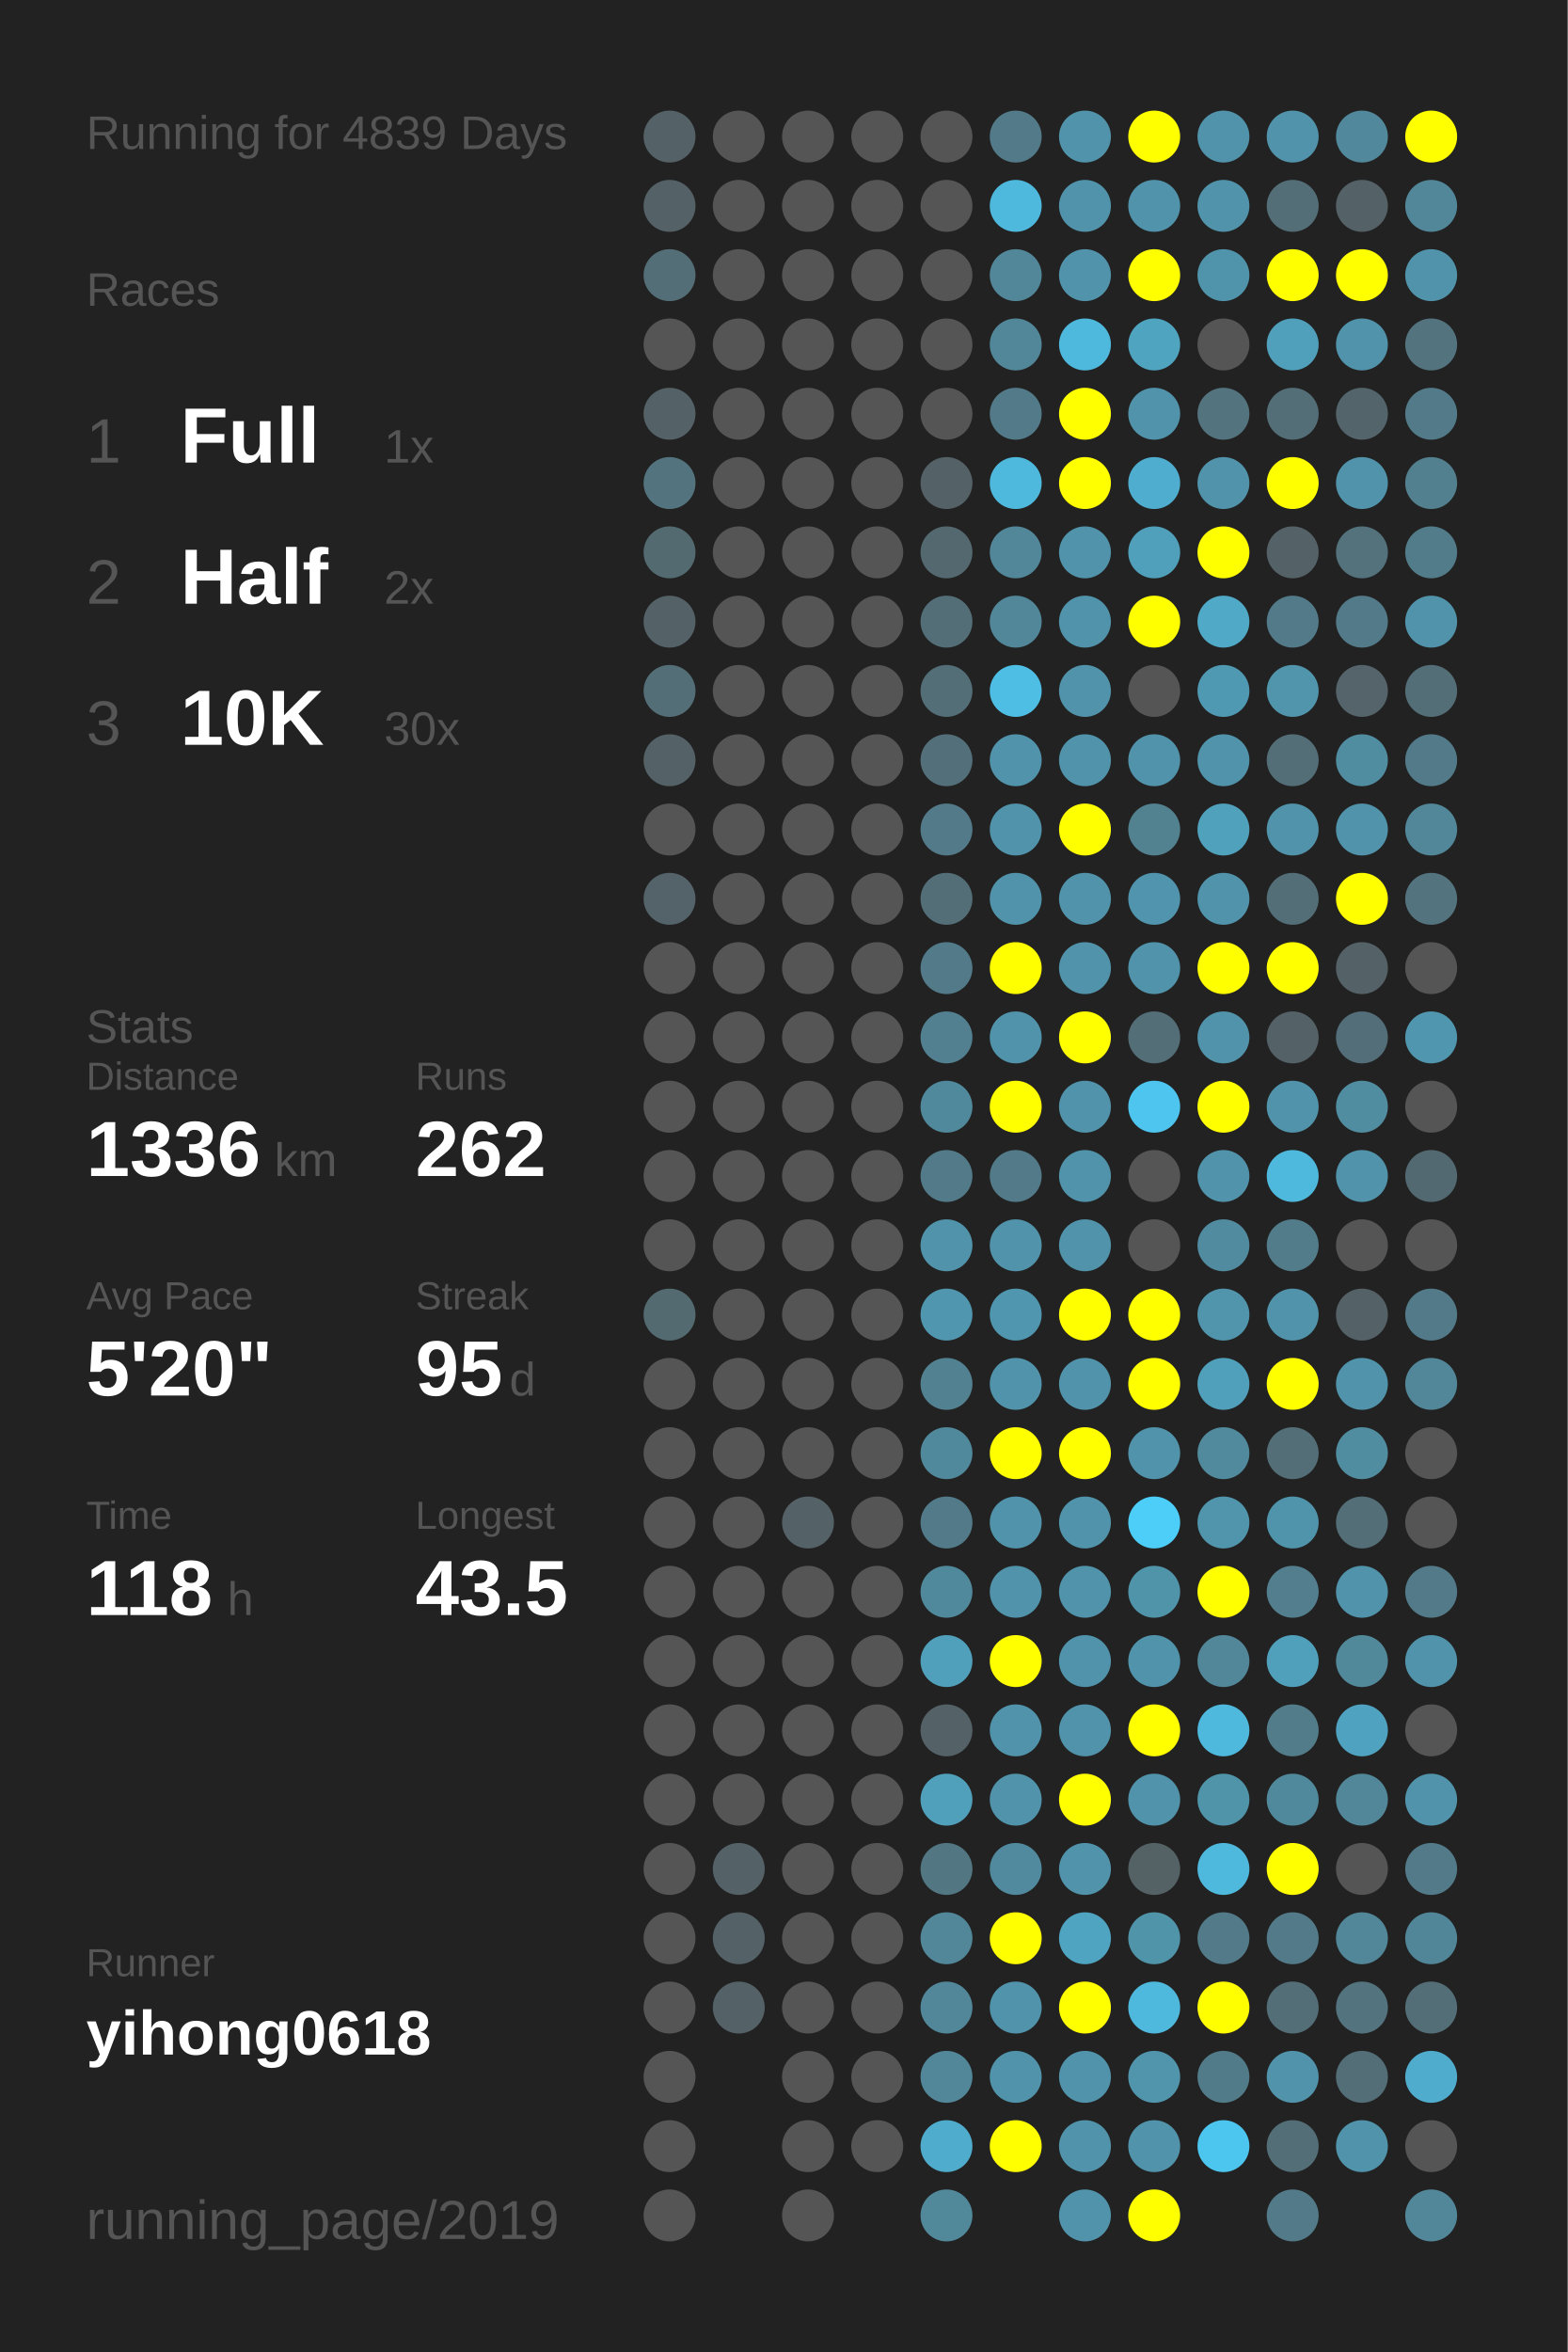
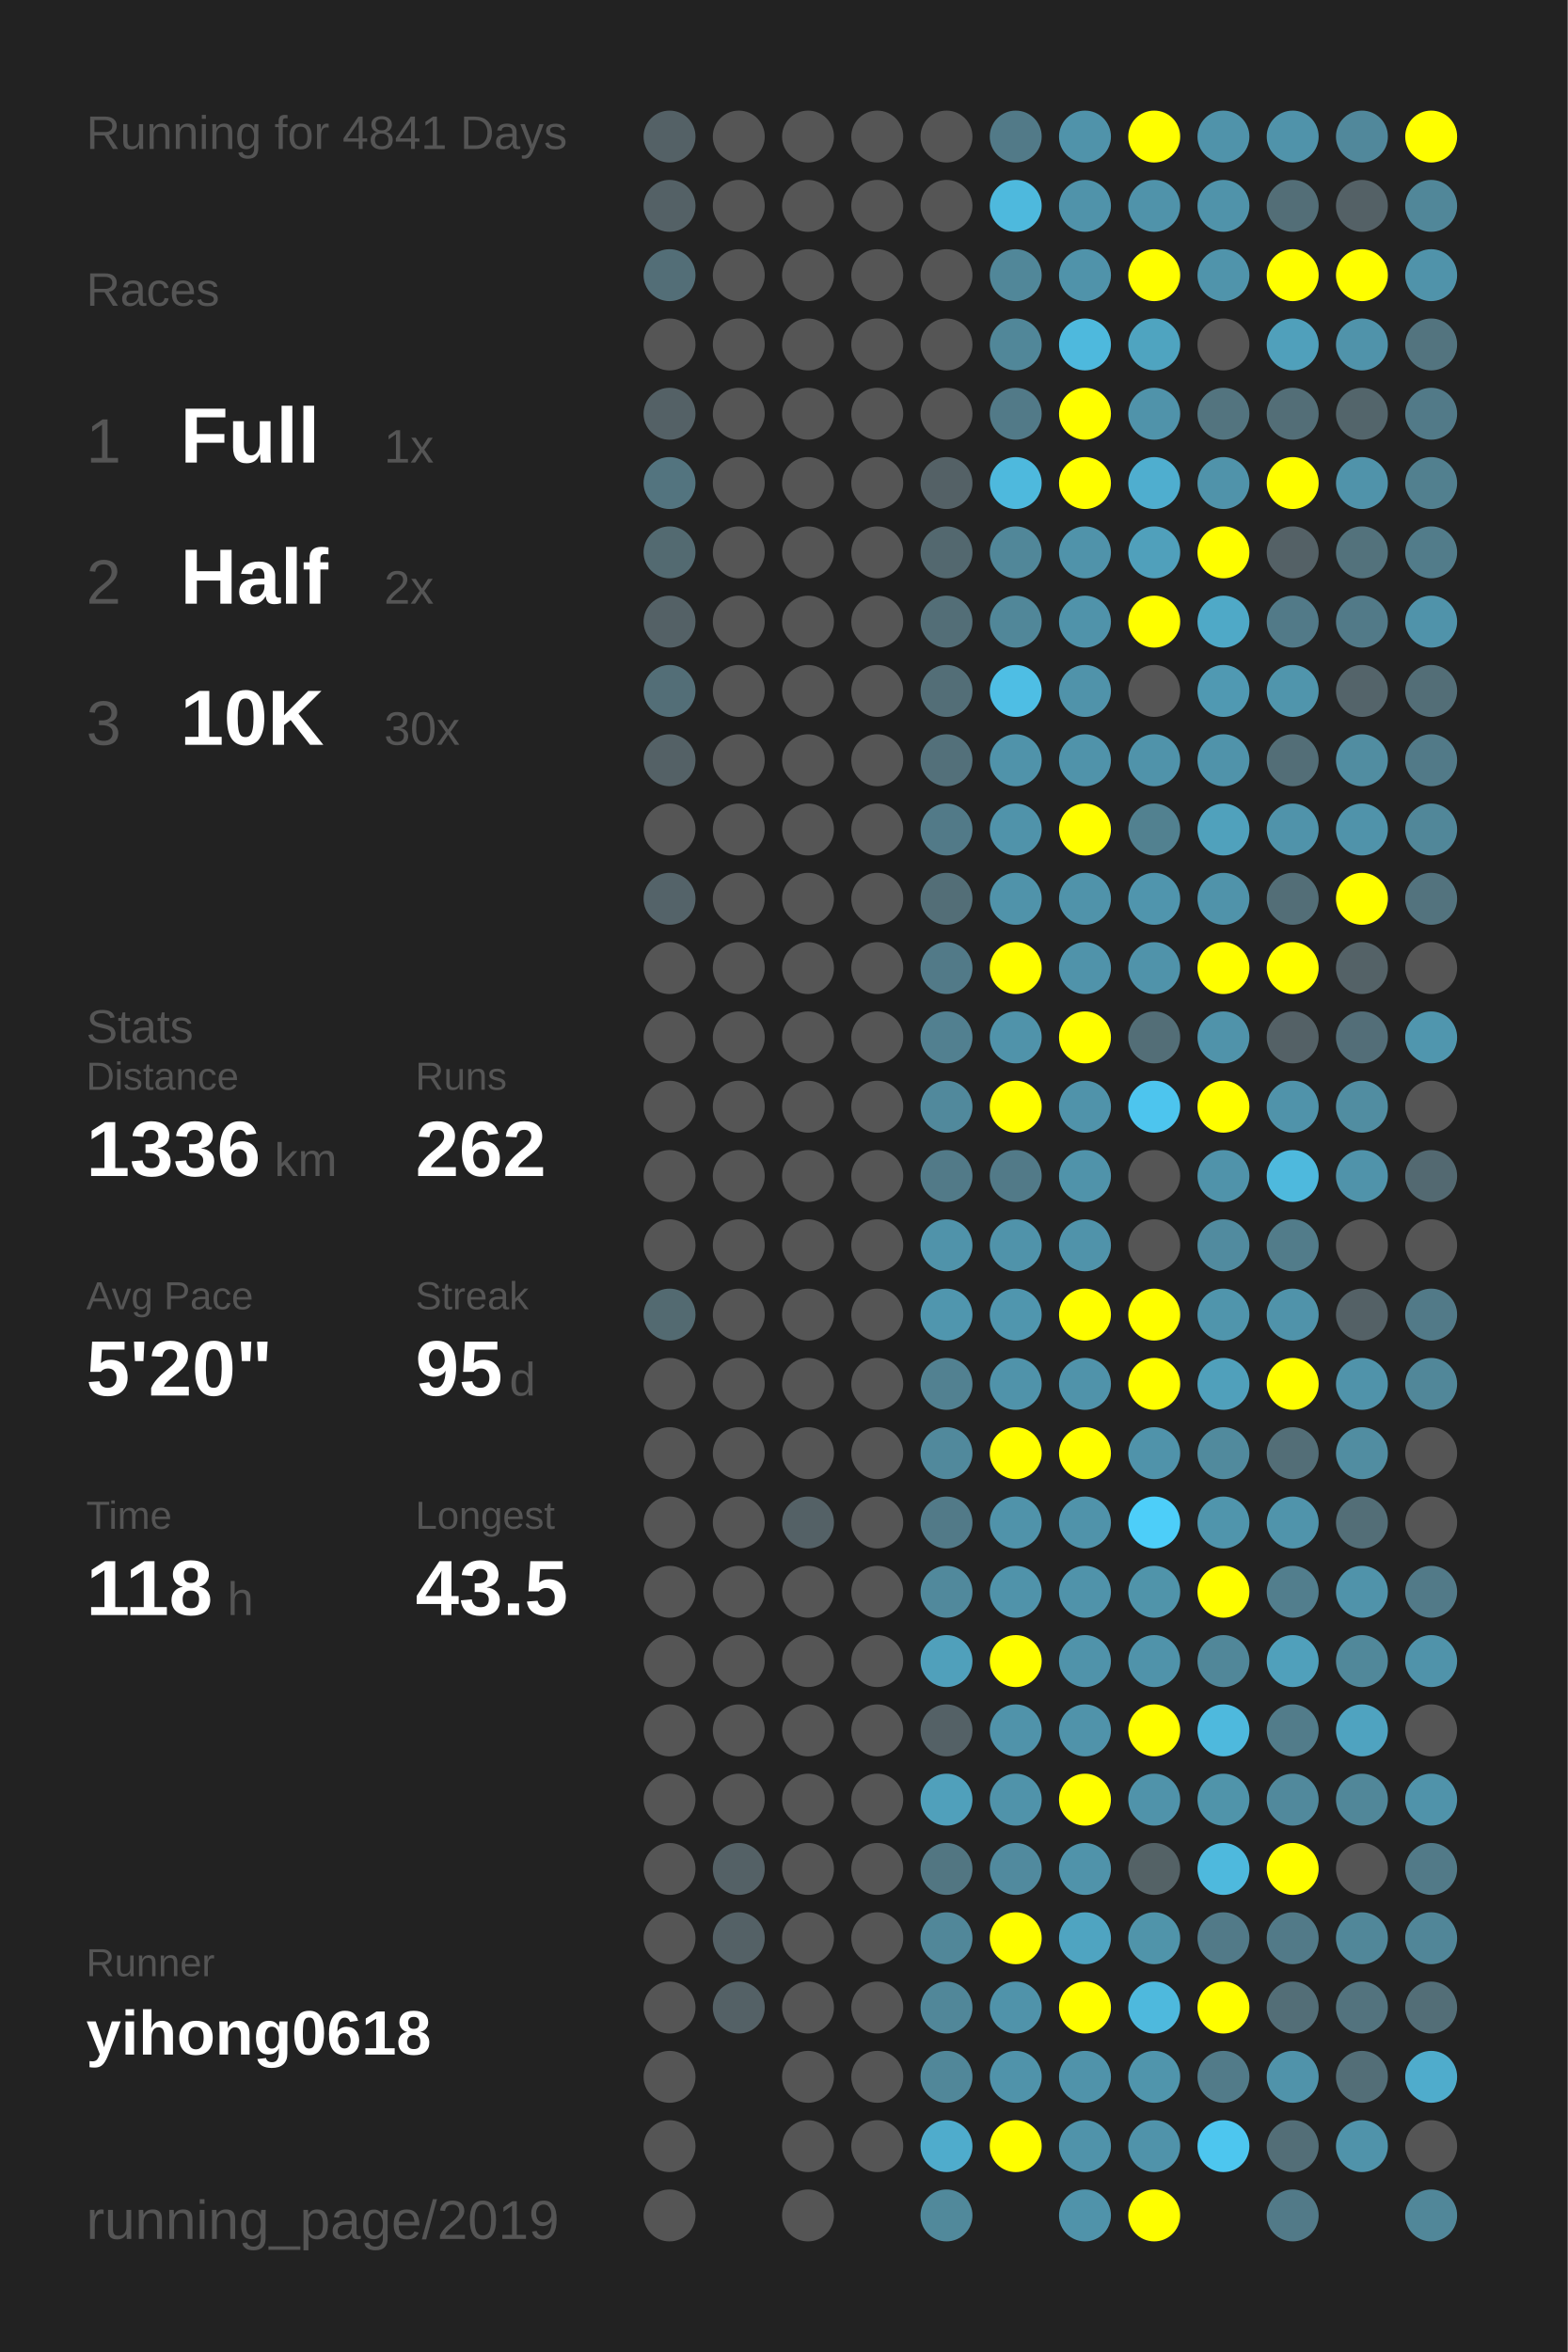
<svg xmlns="http://www.w3.org/2000/svg" baseProfile="full" height="300mm" version="1.1" viewBox="0,0,200,300" width="200mm">
  <defs />
  <rect fill="#222222" height="300" width="200" x="0" y="0" />
-   <text fill="#555555" style="font-size:6px; font-family:Arial;" x="11" y="19">Running for 4839 Days</text>
+   <text fill="#555555" style="font-size:6px; font-family:Arial;" x="11" y="19">Running for 4841 Days</text>
  <text fill="#555555" style="font-size:6px; font-family:Arial;" x="11" y="39">Races</text>
  <text fill="#555555" style="font-size:8px; font-family:Arial;" x="11" y="59">1</text>
  <text fill="#FFFFFF" style="font-size:10px; font-family:Arial; font-weight:bold;" x="23" y="59">Full</text>
  <text fill="#555555" style="font-size:6px; font-family:Arial;" x="49" y="59">1x</text>
  <text fill="#555555" style="font-size:8px; font-family:Arial;" x="11" y="77">2</text>
  <text fill="#FFFFFF" style="font-size:10px; font-family:Arial; font-weight:bold;" x="23" y="77">Half</text>
  <text fill="#555555" style="font-size:6px; font-family:Arial;" x="49" y="77">2x</text>
  <text fill="#555555" style="font-size:8px; font-family:Arial;" x="11" y="95">3</text>
  <text fill="#FFFFFF" style="font-size:10px; font-family:Arial; font-weight:bold;" x="23" y="95">10K</text>
  <text fill="#555555" style="font-size:6px; font-family:Arial;" x="49" y="95">30x</text>
  <text fill="#555555" style="font-size:6px; font-family:Arial;" x="11" y="133">Stats</text>
  <text fill="#555555" style="font-size:5px; font-family:Arial;" x="11" y="139">Distance</text>
  <text fill="#FFFFFF" style="font-size:10px; font-family:Arial; font-weight:bold;" x="11" y="150">1336</text>
  <text fill="#555555" style="font-size:6px; font-family:Arial;" x="35" y="150">km</text>
  <text fill="#555555" style="font-size:5px; font-family:Arial;" x="53" y="139">Runs</text>
  <text fill="#FFFFFF" style="font-size:10px; font-family:Arial; font-weight:bold;" x="53" y="150">262</text>
  <text fill="#555555" style="font-size:5px; font-family:Arial;" x="11" y="167">Avg Pace</text>
  <text fill="#FFFFFF" style="font-size:10px; font-family:Arial; font-weight:bold;" x="11" y="178">5'20"</text>
  <text fill="#555555" style="font-size:5px; font-family:Arial;" x="53" y="167">Streak</text>
  <text fill="#FFFFFF" style="font-size:10px; font-family:Arial; font-weight:bold;" x="53" y="178">95</text>
  <text fill="#555555" style="font-size:6px; font-family:Arial;" x="65" y="178">d</text>
  <text fill="#555555" style="font-size:5px; font-family:Arial;" x="11" y="195">Time</text>
  <text fill="#FFFFFF" style="font-size:10px; font-family:Arial; font-weight:bold;" x="11" y="206">118</text>
  <text fill="#555555" style="font-size:6px; font-family:Arial;" x="29" y="206">h</text>
  <text fill="#555555" style="font-size:5px; font-family:Arial;" x="53" y="195">Longest</text>
  <text fill="#FFFFFF" style="font-size:10px; font-family:Arial; font-weight:bold;" x="53" y="206">43.5</text>
  <text fill="#555555" style="font-size:5px; font-family:Arial;" x="11" y="252.065">Runner</text>
  <text fill="#FFFFFF" style="font-size:8px; font-family:Arial; font-weight:bold;" x="11" y="262.065">yihong0618</text>
  <text fill="#555555" style="font-size:7px; font-family:Arial;" x="11" y="285.581">running_page/2019</text>
  <circle cx="85.417" cy="17.419" fill="#546166" r="3.312" />
  <circle cx="85.417" cy="26.258" fill="#546166" r="3.312" />
  <circle cx="85.417" cy="35.097" fill="#536e77" r="3.312" />
  <circle cx="85.417" cy="43.935" fill="#555555" r="3.312" />
  <circle cx="85.417" cy="52.774" fill="#546166" r="3.312" />
  <circle cx="85.417" cy="61.613" fill="#53747f" r="3.312" />
  <circle cx="85.417" cy="70.452" fill="#536a71" r="3.312" />
  <circle cx="85.417" cy="79.29" fill="#546166" r="3.312" />
  <circle cx="85.417" cy="88.129" fill="#536e77" r="3.312" />
  <circle cx="85.417" cy="96.968" fill="#546166" r="3.312" />
  <circle cx="85.417" cy="105.806" fill="#555555" r="3.312" />
  <circle cx="85.417" cy="114.645" fill="#546369" r="3.312" />
  <circle cx="85.417" cy="123.484" fill="#555555" r="3.312" />
  <circle cx="85.417" cy="132.323" fill="#555555" r="3.312" />
  <circle cx="85.417" cy="141.161" fill="#555555" r="3.312" />
  <circle cx="85.417" cy="150" fill="#555555" r="3.312" />
  <circle cx="85.417" cy="158.839" fill="#555555" r="3.312" />
  <circle cx="85.417" cy="167.677" fill="#536a71" r="3.312" />
  <circle cx="85.417" cy="176.516" fill="#555555" r="3.312" />
  <circle cx="85.417" cy="185.355" fill="#555555" r="3.312" />
  <circle cx="85.417" cy="194.194" fill="#555555" r="3.312" />
  <circle cx="85.417" cy="203.032" fill="#555555" r="3.312" />
  <circle cx="85.417" cy="211.871" fill="#555555" r="3.312" />
  <circle cx="85.417" cy="220.71" fill="#555555" r="3.312" />
  <circle cx="85.417" cy="229.548" fill="#555555" r="3.312" />
  <circle cx="85.417" cy="238.387" fill="#555555" r="3.312" />
  <circle cx="85.417" cy="247.226" fill="#555555" r="3.312" />
  <circle cx="85.417" cy="256.065" fill="#555555" r="3.312" />
  <circle cx="85.417" cy="264.903" fill="#555555" r="3.312" />
  <circle cx="85.417" cy="273.742" fill="#555555" r="3.312" />
  <circle cx="85.417" cy="282.581" fill="#555555" r="3.312" />
  <circle cx="94.25" cy="17.419" fill="#555555" r="3.312" />
  <circle cx="94.25" cy="26.258" fill="#555555" r="3.312" />
  <circle cx="94.25" cy="35.097" fill="#555555" r="3.312" />
  <circle cx="94.25" cy="43.935" fill="#555555" r="3.312" />
  <circle cx="94.25" cy="52.774" fill="#555555" r="3.312" />
  <circle cx="94.25" cy="61.613" fill="#555555" r="3.312" />
  <circle cx="94.25" cy="70.452" fill="#555555" r="3.312" />
  <circle cx="94.25" cy="79.29" fill="#555555" r="3.312" />
  <circle cx="94.25" cy="88.129" fill="#555555" r="3.312" />
  <circle cx="94.25" cy="96.968" fill="#555555" r="3.312" />
  <circle cx="94.25" cy="105.806" fill="#555555" r="3.312" />
  <circle cx="94.25" cy="114.645" fill="#555555" r="3.312" />
  <circle cx="94.25" cy="123.484" fill="#555555" r="3.312" />
  <circle cx="94.25" cy="132.323" fill="#555555" r="3.312" />
  <circle cx="94.25" cy="141.161" fill="#555555" r="3.312" />
  <circle cx="94.25" cy="150" fill="#555555" r="3.312" />
  <circle cx="94.25" cy="158.839" fill="#555555" r="3.312" />
  <circle cx="94.25" cy="167.677" fill="#555555" r="3.312" />
  <circle cx="94.25" cy="176.516" fill="#555555" r="3.312" />
  <circle cx="94.25" cy="185.355" fill="#555555" r="3.312" />
  <circle cx="94.25" cy="194.194" fill="#555555" r="3.312" />
  <circle cx="94.25" cy="203.032" fill="#555555" r="3.312" />
  <circle cx="94.25" cy="211.871" fill="#555555" r="3.312" />
  <circle cx="94.25" cy="220.71" fill="#555555" r="3.312" />
  <circle cx="94.25" cy="229.548" fill="#555555" r="3.312" />
  <circle cx="94.25" cy="238.387" fill="#546166" r="3.312" />
  <circle cx="94.25" cy="247.226" fill="#546166" r="3.312" />
  <circle cx="94.25" cy="256.065" fill="#546166" r="3.312" />
  <circle cx="103.083" cy="17.419" fill="#555555" r="3.312" />
  <circle cx="103.083" cy="26.258" fill="#555555" r="3.312" />
  <circle cx="103.083" cy="35.097" fill="#555555" r="3.312" />
  <circle cx="103.083" cy="43.935" fill="#555555" r="3.312" />
  <circle cx="103.083" cy="52.774" fill="#555555" r="3.312" />
  <circle cx="103.083" cy="61.613" fill="#555555" r="3.312" />
  <circle cx="103.083" cy="70.452" fill="#555555" r="3.312" />
  <circle cx="103.083" cy="79.29" fill="#555555" r="3.312" />
  <circle cx="103.083" cy="88.129" fill="#555555" r="3.312" />
  <circle cx="103.083" cy="96.968" fill="#555555" r="3.312" />
  <circle cx="103.083" cy="105.806" fill="#555555" r="3.312" />
  <circle cx="103.083" cy="114.645" fill="#555555" r="3.312" />
  <circle cx="103.083" cy="123.484" fill="#555555" r="3.312" />
  <circle cx="103.083" cy="132.323" fill="#555555" r="3.312" />
  <circle cx="103.083" cy="141.161" fill="#555555" r="3.312" />
  <circle cx="103.083" cy="150" fill="#555555" r="3.312" />
  <circle cx="103.083" cy="158.839" fill="#555555" r="3.312" />
  <circle cx="103.083" cy="167.677" fill="#555555" r="3.312" />
  <circle cx="103.083" cy="176.516" fill="#555555" r="3.312" />
  <circle cx="103.083" cy="185.355" fill="#555555" r="3.312" />
  <circle cx="103.083" cy="194.194" fill="#546166" r="3.312" />
  <circle cx="103.083" cy="203.032" fill="#555555" r="3.312" />
  <circle cx="103.083" cy="211.871" fill="#555555" r="3.312" />
  <circle cx="103.083" cy="220.71" fill="#555555" r="3.312" />
  <circle cx="103.083" cy="229.548" fill="#555555" r="3.312" />
  <circle cx="103.083" cy="238.387" fill="#555555" r="3.312" />
  <circle cx="103.083" cy="247.226" fill="#555555" r="3.312" />
  <circle cx="103.083" cy="256.065" fill="#555555" r="3.312" />
  <circle cx="103.083" cy="264.903" fill="#555555" r="3.312" />
  <circle cx="103.083" cy="273.742" fill="#555555" r="3.312" />
  <circle cx="103.083" cy="282.581" fill="#555555" r="3.312" />
  <circle cx="111.917" cy="17.419" fill="#555555" r="3.312" />
  <circle cx="111.917" cy="26.258" fill="#555555" r="3.312" />
  <circle cx="111.917" cy="35.097" fill="#555555" r="3.312" />
  <circle cx="111.917" cy="43.935" fill="#555555" r="3.312" />
  <circle cx="111.917" cy="52.774" fill="#555555" r="3.312" />
  <circle cx="111.917" cy="61.613" fill="#555555" r="3.312" />
  <circle cx="111.917" cy="70.452" fill="#555555" r="3.312" />
  <circle cx="111.917" cy="79.29" fill="#555555" r="3.312" />
  <circle cx="111.917" cy="88.129" fill="#555555" r="3.312" />
  <circle cx="111.917" cy="96.968" fill="#555555" r="3.312" />
  <circle cx="111.917" cy="105.806" fill="#555555" r="3.312" />
  <circle cx="111.917" cy="114.645" fill="#555555" r="3.312" />
  <circle cx="111.917" cy="123.484" fill="#555555" r="3.312" />
  <circle cx="111.917" cy="132.323" fill="#555555" r="3.312" />
  <circle cx="111.917" cy="141.161" fill="#555555" r="3.312" />
  <circle cx="111.917" cy="150" fill="#555555" r="3.312" />
  <circle cx="111.917" cy="158.839" fill="#555555" r="3.312" />
  <circle cx="111.917" cy="167.677" fill="#555555" r="3.312" />
  <circle cx="111.917" cy="176.516" fill="#555555" r="3.312" />
  <circle cx="111.917" cy="185.355" fill="#555555" r="3.312" />
  <circle cx="111.917" cy="194.194" fill="#555555" r="3.312" />
  <circle cx="111.917" cy="203.032" fill="#555555" r="3.312" />
  <circle cx="111.917" cy="211.871" fill="#555555" r="3.312" />
  <circle cx="111.917" cy="220.71" fill="#555555" r="3.312" />
  <circle cx="111.917" cy="229.548" fill="#555555" r="3.312" />
  <circle cx="111.917" cy="238.387" fill="#555555" r="3.312" />
  <circle cx="111.917" cy="247.226" fill="#555555" r="3.312" />
  <circle cx="111.917" cy="256.065" fill="#555555" r="3.312" />
  <circle cx="111.917" cy="264.903" fill="#555555" r="3.312" />
  <circle cx="111.917" cy="273.742" fill="#555555" r="3.312" />
  <circle cx="120.75" cy="17.419" fill="#555555" r="3.312" />
  <circle cx="120.75" cy="26.258" fill="#555555" r="3.312" />
  <circle cx="120.75" cy="35.097" fill="#555555" r="3.312" />
  <circle cx="120.75" cy="43.935" fill="#555555" r="3.312" />
  <circle cx="120.75" cy="52.774" fill="#555555" r="3.312" />
  <circle cx="120.75" cy="61.613" fill="#546166" r="3.312" />
  <circle cx="120.75" cy="70.452" fill="#53686f" r="3.312" />
  <circle cx="120.75" cy="79.29" fill="#536e77" r="3.312" />
  <circle cx="120.75" cy="88.129" fill="#536e77" r="3.312" />
  <circle cx="120.75" cy="96.968" fill="#53707a" r="3.312" />
  <circle cx="120.75" cy="105.806" fill="#527a88" r="3.312" />
  <circle cx="120.75" cy="114.645" fill="#536e77" r="3.312" />
  <circle cx="120.75" cy="123.484" fill="#527a88" r="3.312" />
  <circle cx="120.75" cy="132.323" fill="#528090" r="3.312" />
  <circle cx="120.75" cy="141.161" fill="#51899c" r="3.312" />
  <circle cx="120.75" cy="150" fill="#527a88" r="3.312" />
  <circle cx="120.75" cy="158.839" fill="#5093aa" r="3.312" />
  <circle cx="120.75" cy="167.677" fill="#5096ae" r="3.312" />
  <circle cx="120.75" cy="176.516" fill="#528191" r="3.312" />
  <circle cx="120.75" cy="185.355" fill="#51899c" r="3.312" />
  <circle cx="120.75" cy="194.194" fill="#527a88" r="3.312" />
  <circle cx="120.75" cy="203.032" fill="#51899c" r="3.312" />
  <circle cx="120.75" cy="211.871" fill="#50a0bb" r="3.312" />
  <circle cx="120.75" cy="220.71" fill="#546166" r="3.312" />
  <circle cx="120.75" cy="229.548" fill="#50a0bb" r="3.312" />
  <circle cx="120.75" cy="238.387" fill="#527682" r="3.312" />
  <circle cx="120.75" cy="247.226" fill="#518799" r="3.312" />
  <circle cx="120.75" cy="256.065" fill="#518799" r="3.312" />
  <circle cx="120.75" cy="264.903" fill="#518799" r="3.312" />
  <circle cx="120.75" cy="273.742" fill="#4faccc" r="3.312" />
  <circle cx="120.75" cy="282.581" fill="#51899b" r="3.312" />
  <circle cx="129.583" cy="17.419" fill="#527a88" r="3.312" />
  <circle cx="129.583" cy="26.258" fill="#4eb9dd" r="3.312" />
  <circle cx="129.583" cy="35.097" fill="#518799" r="3.312" />
  <circle cx="129.583" cy="43.935" fill="#518799" r="3.312" />
  <circle cx="129.583" cy="52.774" fill="#527a88" r="3.312" />
  <circle cx="129.583" cy="61.613" fill="#4eb9dd" r="3.312" />
  <circle cx="129.583" cy="70.452" fill="#518799" r="3.312" />
  <circle cx="129.583" cy="79.29" fill="#518799" r="3.312" />
  <circle cx="129.583" cy="88.129" fill="#4ebee4" r="3.312" />
  <circle cx="129.583" cy="96.968" fill="#5093aa" r="3.312" />
  <circle cx="129.583" cy="105.806" fill="#5093aa" r="3.312" />
  <circle cx="129.583" cy="114.645" fill="#5093aa" r="3.312" />
  <circle cx="129.583" cy="123.484" fill="#FFFF00" r="3.312" />
  <circle cx="129.583" cy="132.323" fill="#5093aa" r="3.312" />
  <circle cx="129.583" cy="141.161" fill="#FFFF00" r="3.312" />
  <circle cx="129.583" cy="150" fill="#527a88" r="3.312" />
  <circle cx="129.583" cy="158.839" fill="#5093aa" r="3.312" />
  <circle cx="129.583" cy="167.677" fill="#5096ae" r="3.312" />
  <circle cx="129.583" cy="176.516" fill="#5093aa" r="3.312" />
  <circle cx="129.583" cy="185.355" fill="#FFFF00" r="3.312" />
  <circle cx="129.583" cy="194.194" fill="#5093aa" r="3.312" />
  <circle cx="129.583" cy="203.032" fill="#5093aa" r="3.312" />
  <circle cx="129.583" cy="211.871" fill="#FFFF00" r="3.312" />
  <circle cx="129.583" cy="220.71" fill="#5093aa" r="3.312" />
  <circle cx="129.583" cy="229.548" fill="#5093aa" r="3.312" />
  <circle cx="129.583" cy="238.387" fill="#518a9e" r="3.312" />
  <circle cx="129.583" cy="247.226" fill="#FFFF00" r="3.312" />
  <circle cx="129.583" cy="256.065" fill="#5093aa" r="3.312" />
  <circle cx="129.583" cy="264.903" fill="#5093aa" r="3.312" />
  <circle cx="129.583" cy="273.742" fill="#FFFF00" r="3.312" />
  <circle cx="138.417" cy="17.419" fill="#5093aa" r="3.312" />
  <circle cx="138.417" cy="26.258" fill="#5093aa" r="3.312" />
  <circle cx="138.417" cy="35.097" fill="#5093aa" r="3.312" />
  <circle cx="138.417" cy="43.935" fill="#4eb9dd" r="3.312" />
  <circle cx="138.417" cy="52.774" fill="#FFFF00" r="3.312" />
  <circle cx="138.417" cy="61.613" fill="#FFFF00" r="3.312" />
  <circle cx="138.417" cy="70.452" fill="#5093aa" r="3.312" />
  <circle cx="138.417" cy="79.29" fill="#5093aa" r="3.312" />
  <circle cx="138.417" cy="88.129" fill="#5093aa" r="3.312" />
  <circle cx="138.417" cy="96.968" fill="#5093aa" r="3.312" />
  <circle cx="138.417" cy="105.806" fill="#FFFF00" r="3.312" />
  <circle cx="138.417" cy="114.645" fill="#5093aa" r="3.312" />
  <circle cx="138.417" cy="123.484" fill="#5093aa" r="3.312" />
  <circle cx="138.417" cy="132.323" fill="#FFFF00" r="3.312" />
  <circle cx="138.417" cy="141.161" fill="#5093aa" r="3.312" />
  <circle cx="138.417" cy="150" fill="#5093aa" r="3.312" />
  <circle cx="138.417" cy="158.839" fill="#5093aa" r="3.312" />
  <circle cx="138.417" cy="167.677" fill="#FFFF00" r="3.312" />
  <circle cx="138.417" cy="176.516" fill="#5093aa" r="3.312" />
  <circle cx="138.417" cy="185.355" fill="#FFFF00" r="3.312" />
  <circle cx="138.417" cy="194.194" fill="#5093aa" r="3.312" />
  <circle cx="138.417" cy="203.032" fill="#5093aa" r="3.312" />
  <circle cx="138.417" cy="211.871" fill="#5093aa" r="3.312" />
  <circle cx="138.417" cy="220.71" fill="#5093aa" r="3.312" />
  <circle cx="138.417" cy="229.548" fill="#FFFF00" r="3.312" />
  <circle cx="138.417" cy="238.387" fill="#5093aa" r="3.312" />
  <circle cx="138.417" cy="247.226" fill="#4fa4c1" r="3.312" />
  <circle cx="138.417" cy="256.065" fill="#FFFF00" r="3.312" />
  <circle cx="138.417" cy="264.903" fill="#5093aa" r="3.312" />
  <circle cx="138.417" cy="273.742" fill="#5093aa" r="3.312" />
  <circle cx="138.417" cy="282.581" fill="#5093aa" r="3.312" />
  <circle cx="147.25" cy="17.419" fill="#FFFF00" r="3.312" />
  <circle cx="147.25" cy="26.258" fill="#5093aa" r="3.312" />
  <circle cx="147.25" cy="35.097" fill="#FFFF00" r="3.312" />
  <circle cx="147.25" cy="43.935" fill="#4fa4c0" r="3.312" />
  <circle cx="147.25" cy="52.774" fill="#5093aa" r="3.312" />
  <circle cx="147.25" cy="61.613" fill="#4faecf" r="3.312" />
  <circle cx="147.25" cy="70.452" fill="#50a0bb" r="3.312" />
  <circle cx="147.25" cy="79.29" fill="#FFFF00" r="3.312" />
  <circle cx="147.25" cy="88.129" fill="#555555" r="3.312" />
  <circle cx="147.25" cy="96.968" fill="#5093aa" r="3.312" />
  <circle cx="147.25" cy="105.806" fill="#528190" r="3.312" />
  <circle cx="147.25" cy="114.645" fill="#5095ad" r="3.312" />
  <circle cx="147.25" cy="123.484" fill="#5093aa" r="3.312" />
  <circle cx="147.25" cy="132.323" fill="#536e77" r="3.312" />
  <circle cx="147.25" cy="141.161" fill="#4dc5ee" r="3.312" />
  <circle cx="147.25" cy="150" fill="#555555" r="3.312" />
  <circle cx="147.25" cy="158.839" fill="#555555" r="3.312" />
  <circle cx="147.25" cy="167.677" fill="#FFFF00" r="3.312" />
  <circle cx="147.25" cy="176.516" fill="#FFFF00" r="3.312" />
  <circle cx="147.25" cy="185.355" fill="#5093aa" r="3.312" />
  <circle cx="147.25" cy="194.194" fill="#4dcef9" r="3.312" />
  <circle cx="147.25" cy="203.032" fill="#5094aa" r="3.312" />
  <circle cx="147.25" cy="211.871" fill="#5093aa" r="3.312" />
  <circle cx="147.25" cy="220.71" fill="#FFFF00" r="3.312" />
  <circle cx="147.25" cy="229.548" fill="#5093aa" r="3.312" />
  <circle cx="147.25" cy="238.387" fill="#546266" r="3.312" />
  <circle cx="147.25" cy="247.226" fill="#5094aa" r="3.312" />
  <circle cx="147.25" cy="256.065" fill="#4eb9dd" r="3.312" />
  <circle cx="147.25" cy="264.903" fill="#5095ac" r="3.312" />
  <circle cx="147.25" cy="273.742" fill="#5093aa" r="3.312" />
  <circle cx="147.25" cy="282.581" fill="#FFFF00" r="3.312" />
  <circle cx="156.083" cy="17.419" fill="#5093aa" r="3.312" />
  <circle cx="156.083" cy="26.258" fill="#5093aa" r="3.312" />
  <circle cx="156.083" cy="35.097" fill="#5094ab" r="3.312" />
  <circle cx="156.083" cy="43.935" fill="#555555" r="3.312" />
  <circle cx="156.083" cy="52.774" fill="#53747f" r="3.312" />
  <circle cx="156.083" cy="61.613" fill="#5093aa" r="3.312" />
  <circle cx="156.083" cy="70.452" fill="#FFFF00" r="3.312" />
  <circle cx="156.083" cy="79.29" fill="#4fa9c7" r="3.312" />
  <circle cx="156.083" cy="88.129" fill="#5099b2" r="3.312" />
  <circle cx="156.083" cy="96.968" fill="#5093aa" r="3.312" />
  <circle cx="156.083" cy="105.806" fill="#50a1bc" r="3.312" />
  <circle cx="156.083" cy="114.645" fill="#5093aa" r="3.312" />
  <circle cx="156.083" cy="123.484" fill="#FFFF00" r="3.312" />
  <circle cx="156.083" cy="132.323" fill="#5093aa" r="3.312" />
  <circle cx="156.083" cy="141.161" fill="#FFFF00" r="3.312" />
  <circle cx="156.083" cy="150" fill="#5093aa" r="3.312" />
  <circle cx="156.083" cy="158.839" fill="#518b9f" r="3.312" />
  <circle cx="156.083" cy="167.677" fill="#5095ac" r="3.312" />
  <circle cx="156.083" cy="176.516" fill="#50a0bb" r="3.312" />
  <circle cx="156.083" cy="185.355" fill="#518a9d" r="3.312" />
  <circle cx="156.083" cy="194.194" fill="#5095ac" r="3.312" />
  <circle cx="156.083" cy="203.032" fill="#FFFF00" r="3.312" />
  <circle cx="156.083" cy="211.871" fill="#518799" r="3.312" />
  <circle cx="156.083" cy="220.71" fill="#4eb9dd" r="3.312" />
  <circle cx="156.083" cy="229.548" fill="#5094aa" r="3.312" />
  <circle cx="156.083" cy="238.387" fill="#4eb9dd" r="3.312" />
  <circle cx="156.083" cy="247.226" fill="#527a88" r="3.312" />
  <circle cx="156.083" cy="256.065" fill="#FFFF00" r="3.312" />
  <circle cx="156.083" cy="264.903" fill="#527b89" r="3.312" />
  <circle cx="156.083" cy="273.742" fill="#4dc6ef" r="3.312" />
  <circle cx="164.917" cy="17.419" fill="#5093aa" r="3.312" />
  <circle cx="164.917" cy="26.258" fill="#536e77" r="3.312" />
  <circle cx="164.917" cy="35.097" fill="#FFFF00" r="3.312" />
  <circle cx="164.917" cy="43.935" fill="#50a0bb" r="3.312" />
  <circle cx="164.917" cy="52.774" fill="#536e77" r="3.312" />
  <circle cx="164.917" cy="61.613" fill="#FFFF00" r="3.312" />
  <circle cx="164.917" cy="70.452" fill="#546166" r="3.312" />
  <circle cx="164.917" cy="79.29" fill="#527a88" r="3.312" />
  <circle cx="164.917" cy="88.129" fill="#5095ac" r="3.312" />
  <circle cx="164.917" cy="96.968" fill="#536e77" r="3.312" />
  <circle cx="164.917" cy="105.806" fill="#5093aa" r="3.312" />
  <circle cx="164.917" cy="114.645" fill="#536e77" r="3.312" />
  <circle cx="164.917" cy="123.484" fill="#FFFF00" r="3.312" />
  <circle cx="164.917" cy="132.323" fill="#546166" r="3.312" />
  <circle cx="164.917" cy="141.161" fill="#5093aa" r="3.312" />
  <circle cx="164.917" cy="150" fill="#4eb9dd" r="3.312" />
  <circle cx="164.917" cy="158.839" fill="#527c8a" r="3.312" />
  <circle cx="164.917" cy="167.677" fill="#5093aa" r="3.312" />
  <circle cx="164.917" cy="176.516" fill="#FFFF00" r="3.312" />
  <circle cx="164.917" cy="185.355" fill="#536e77" r="3.312" />
  <circle cx="164.917" cy="194.194" fill="#5094ab" r="3.312" />
  <circle cx="164.917" cy="203.032" fill="#527e8d" r="3.312" />
  <circle cx="164.917" cy="211.871" fill="#50a0bb" r="3.312" />
  <circle cx="164.917" cy="220.71" fill="#527c8a" r="3.312" />
  <circle cx="164.917" cy="229.548" fill="#51899c" r="3.312" />
  <circle cx="164.917" cy="238.387" fill="#FFFF00" r="3.312" />
  <circle cx="164.917" cy="247.226" fill="#527a88" r="3.312" />
  <circle cx="164.917" cy="256.065" fill="#536e77" r="3.312" />
  <circle cx="164.917" cy="264.903" fill="#5093aa" r="3.312" />
  <circle cx="164.917" cy="273.742" fill="#536e77" r="3.312" />
  <circle cx="164.917" cy="282.581" fill="#527a88" r="3.312" />
  <circle cx="173.75" cy="17.419" fill="#51889b" r="3.312" />
  <circle cx="173.75" cy="26.258" fill="#546166" r="3.312" />
  <circle cx="173.75" cy="35.097" fill="#FFFF00" r="3.312" />
  <circle cx="173.75" cy="43.935" fill="#5093aa" r="3.312" />
  <circle cx="173.75" cy="52.774" fill="#53656b" r="3.312" />
  <circle cx="173.75" cy="61.613" fill="#5093aa" r="3.312" />
  <circle cx="173.75" cy="70.452" fill="#53727c" r="3.312" />
  <circle cx="173.75" cy="79.29" fill="#527a88" r="3.312" />
  <circle cx="173.75" cy="88.129" fill="#54646a" r="3.312" />
  <circle cx="173.75" cy="96.968" fill="#518da1" r="3.312" />
  <circle cx="173.75" cy="105.806" fill="#5093aa" r="3.312" />
  <circle cx="173.75" cy="114.645" fill="#FFFF00" r="3.312" />
  <circle cx="173.75" cy="123.484" fill="#546267" r="3.312" />
  <circle cx="173.75" cy="132.323" fill="#536e78" r="3.312" />
  <circle cx="173.75" cy="141.161" fill="#518da1" r="3.312" />
  <circle cx="173.75" cy="150" fill="#5093aa" r="3.312" />
  <circle cx="173.75" cy="158.839" fill="#555555" r="3.312" />
  <circle cx="173.75" cy="167.677" fill="#546166" r="3.312" />
  <circle cx="173.75" cy="176.516" fill="#5093aa" r="3.312" />
  <circle cx="173.75" cy="185.355" fill="#518da1" r="3.312" />
  <circle cx="173.75" cy="194.194" fill="#536e77" r="3.312" />
  <circle cx="173.75" cy="203.032" fill="#5093aa" r="3.312" />
  <circle cx="173.75" cy="211.871" fill="#51889a" r="3.312" />
  <circle cx="173.75" cy="220.71" fill="#4fa3c0" r="3.312" />
  <circle cx="173.75" cy="229.548" fill="#518799" r="3.312" />
  <circle cx="173.75" cy="238.387" fill="#555555" r="3.312" />
  <circle cx="173.75" cy="247.226" fill="#518799" r="3.312" />
  <circle cx="173.75" cy="256.065" fill="#53737e" r="3.312" />
  <circle cx="173.75" cy="264.903" fill="#536e77" r="3.312" />
  <circle cx="173.75" cy="273.742" fill="#5093aa" r="3.312" />
  <circle cx="182.583" cy="17.419" fill="#FFFF00" r="3.312" />
  <circle cx="182.583" cy="26.258" fill="#518799" r="3.312" />
  <circle cx="182.583" cy="35.097" fill="#5093aa" r="3.312" />
  <circle cx="182.583" cy="43.935" fill="#53747f" r="3.312" />
  <circle cx="182.583" cy="52.774" fill="#527a88" r="3.312" />
  <circle cx="182.583" cy="61.613" fill="#52808f" r="3.312" />
  <circle cx="182.583" cy="70.452" fill="#527c8a" r="3.312" />
  <circle cx="182.583" cy="79.29" fill="#5093aa" r="3.312" />
  <circle cx="182.583" cy="88.129" fill="#536e77" r="3.312" />
  <circle cx="182.583" cy="96.968" fill="#527a88" r="3.312" />
  <circle cx="182.583" cy="105.806" fill="#518799" r="3.312" />
  <circle cx="182.583" cy="114.645" fill="#53737e" r="3.312" />
  <circle cx="182.583" cy="123.484" fill="#555555" r="3.312" />
  <circle cx="182.583" cy="132.323" fill="#5096ae" r="3.312" />
  <circle cx="182.583" cy="141.161" fill="#555555" r="3.312" />
  <circle cx="182.583" cy="150" fill="#536971" r="3.312" />
  <circle cx="182.583" cy="158.839" fill="#555555" r="3.312" />
  <circle cx="182.583" cy="167.677" fill="#527a88" r="3.312" />
  <circle cx="182.583" cy="176.516" fill="#518799" r="3.312" />
  <circle cx="182.583" cy="185.355" fill="#555555" r="3.312" />
  <circle cx="182.583" cy="194.194" fill="#555555" r="3.312" />
  <circle cx="182.583" cy="203.032" fill="#527a88" r="3.312" />
  <circle cx="182.583" cy="211.871" fill="#5093aa" r="3.312" />
  <circle cx="182.583" cy="220.71" fill="#555555" r="3.312" />
  <circle cx="182.583" cy="229.548" fill="#5093aa" r="3.312" />
  <circle cx="182.583" cy="238.387" fill="#527a88" r="3.312" />
  <circle cx="182.583" cy="247.226" fill="#518698" r="3.312" />
  <circle cx="182.583" cy="256.065" fill="#536e77" r="3.312" />
  <circle cx="182.583" cy="264.903" fill="#4faccc" r="3.312" />
  <circle cx="182.583" cy="273.742" fill="#555555" r="3.312" />
  <circle cx="182.583" cy="282.581" fill="#518799" r="3.312" />
</svg>
